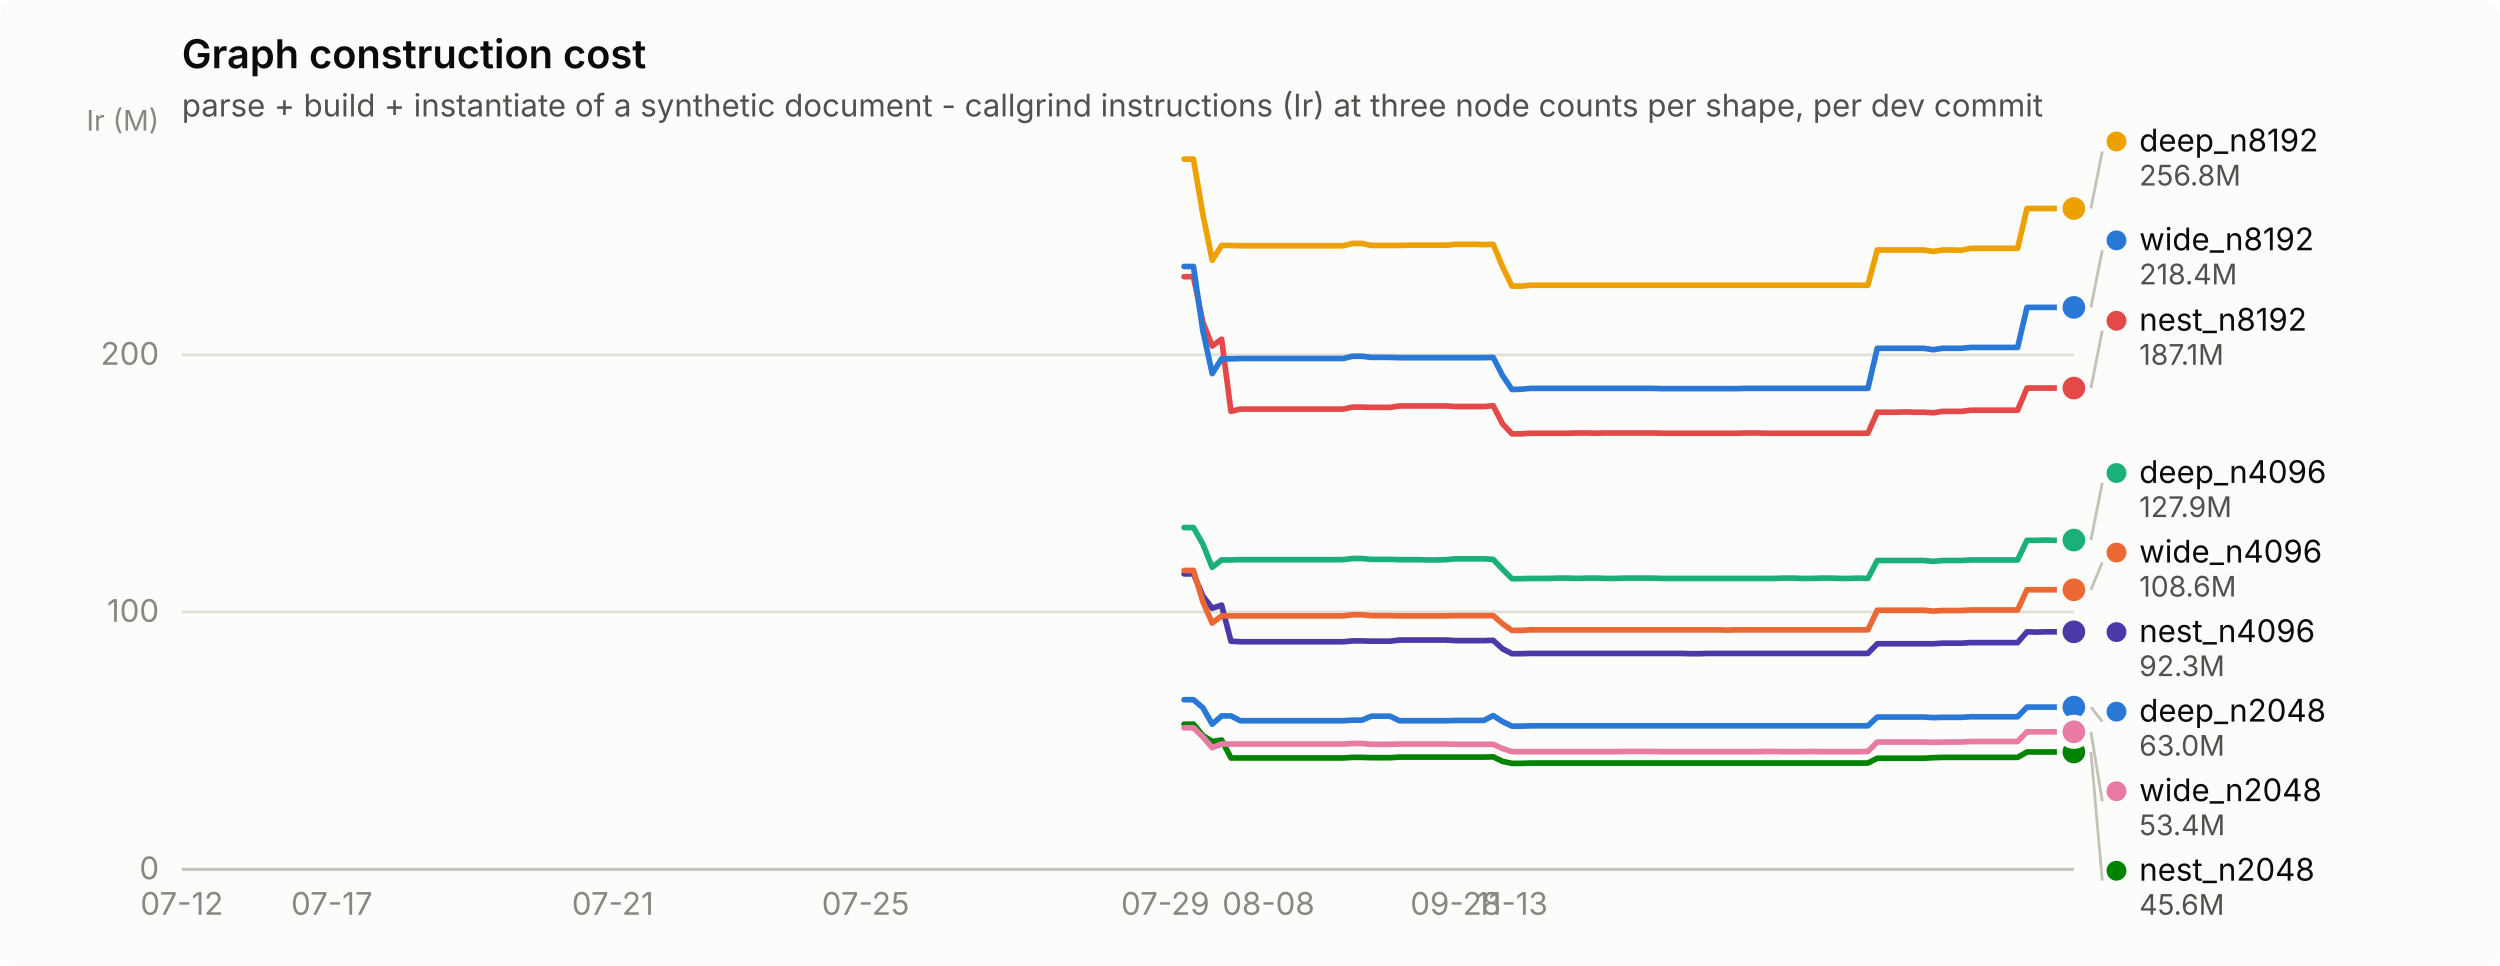
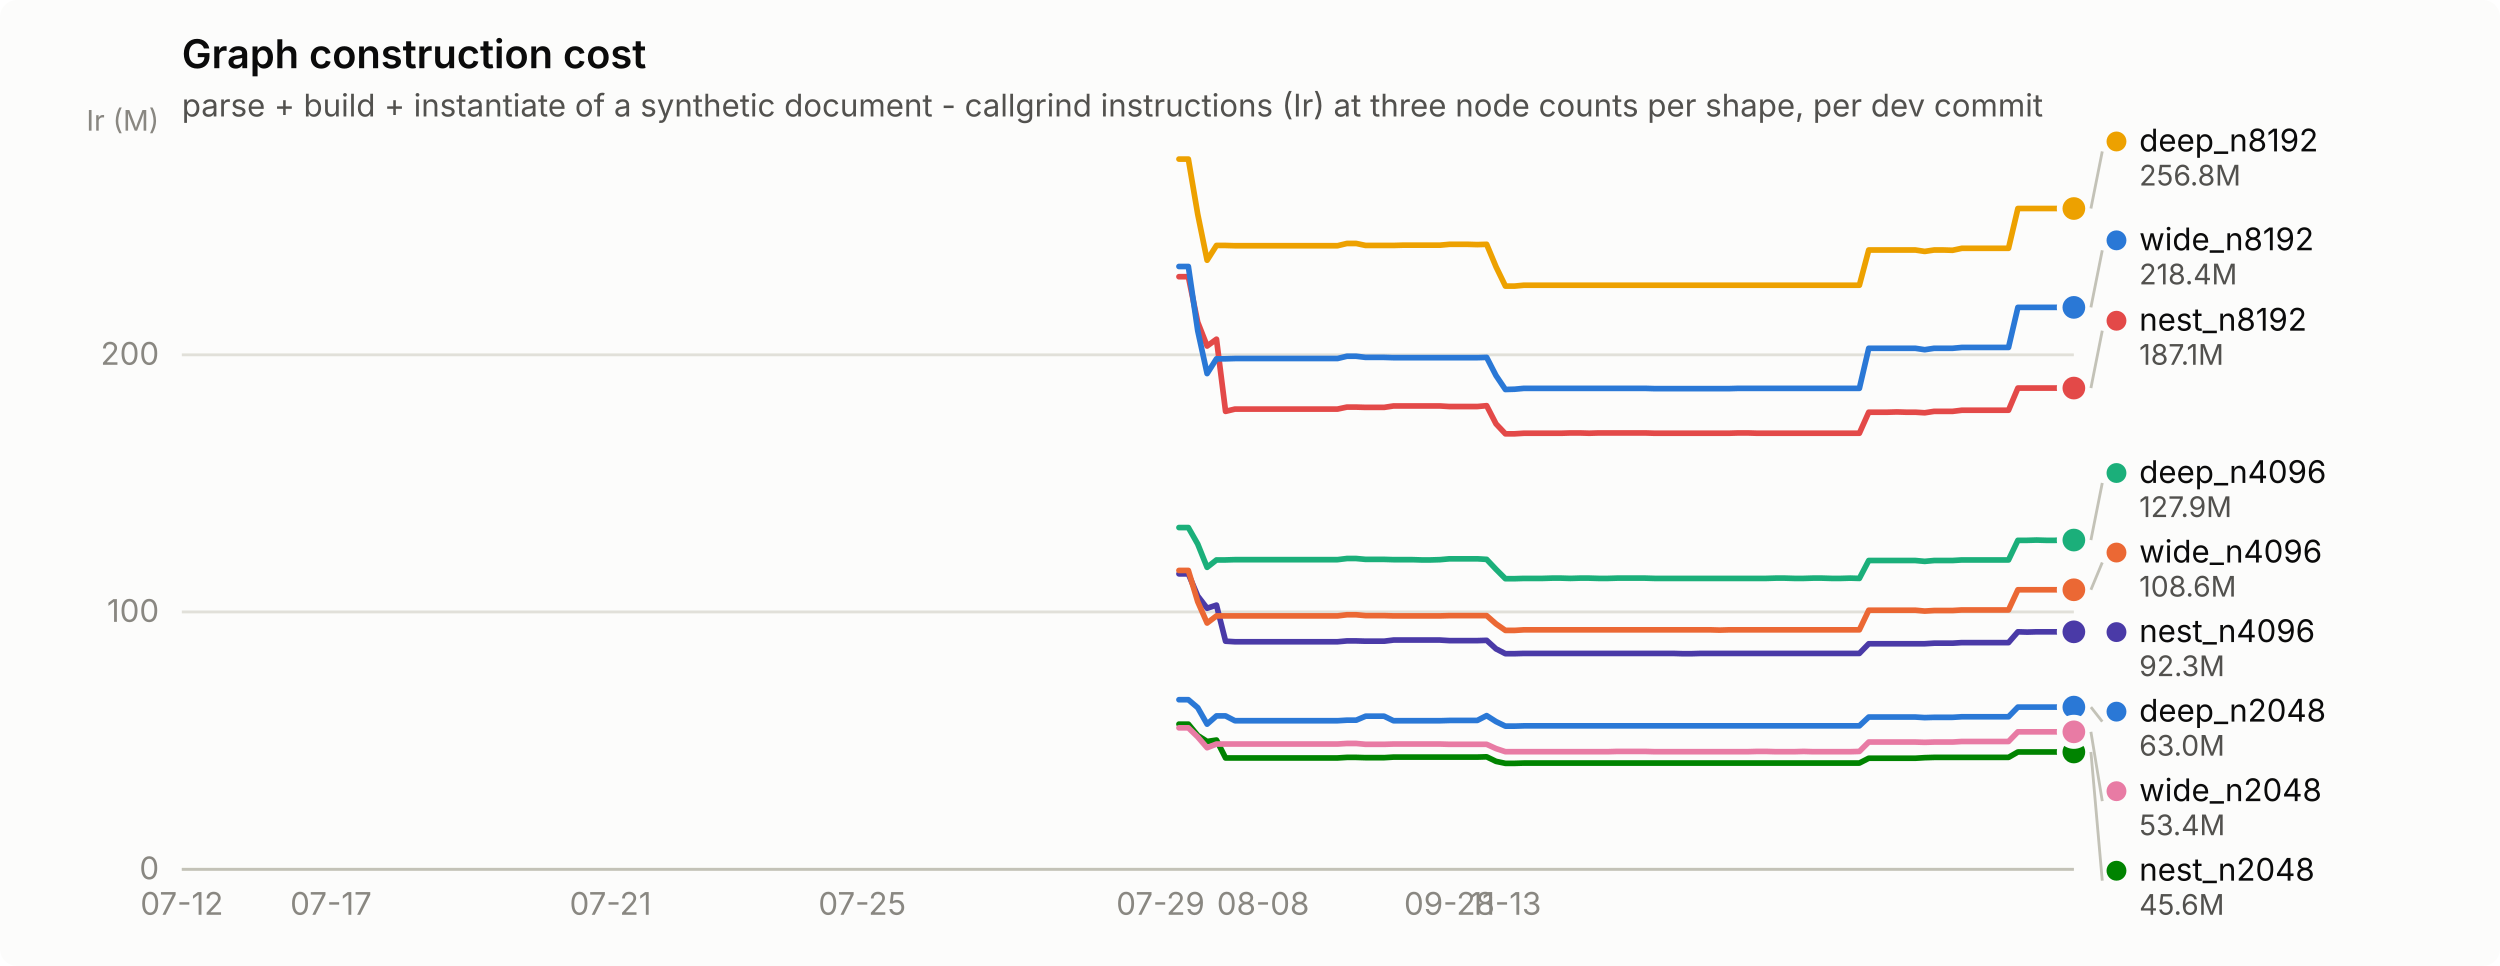
<svg xmlns="http://www.w3.org/2000/svg" width="880" height="340" viewBox="0 0 880 340" role="img" aria-label="Graph construction cost">
  <rect width="880" height="340" rx="6" fill="#fcfcfb" />
  <text x="64" y="24" font-family="system-ui, -apple-system, &quot;Segoe UI&quot;, sans-serif" font-size="14" font-weight="600" fill="#0b0b0b">Graph construction cost</text>
  <text x="64" y="41" font-family="system-ui, -apple-system, &quot;Segoe UI&quot;, sans-serif" font-size="11" fill="#52514e">parse + build + instantiate of a synthetic document - callgrind instructions (Ir) at three node counts per shape, per dev commit</text>
  <line x1="64" y1="306.0" x2="730" y2="306.0" stroke="#e1e0d9" stroke-width="1" />
  <text x="56" y="309.5" text-anchor="end" font-family="system-ui, -apple-system, &quot;Segoe UI&quot;, sans-serif" font-size="11" style="font-variant-numeric: tabular-nums" fill="#898781">0</text>
  <line x1="64" y1="215.4" x2="730" y2="215.4" stroke="#e1e0d9" stroke-width="1" />
  <text x="56" y="218.9" text-anchor="end" font-family="system-ui, -apple-system, &quot;Segoe UI&quot;, sans-serif" font-size="11" style="font-variant-numeric: tabular-nums" fill="#898781">100</text>
  <line x1="64" y1="124.9" x2="730" y2="124.9" stroke="#e1e0d9" stroke-width="1" />
  <text x="56" y="128.4" text-anchor="end" font-family="system-ui, -apple-system, &quot;Segoe UI&quot;, sans-serif" font-size="11" style="font-variant-numeric: tabular-nums" fill="#898781">200</text>
  <text x="56" y="46" text-anchor="end" font-family="system-ui, -apple-system, &quot;Segoe UI&quot;, sans-serif" font-size="10" fill="#898781">Ir (M)</text>
  <line x1="64" y1="306" x2="730" y2="306" stroke="#c3c2b7" stroke-width="1" />
  <text x="64.0" y="322" text-anchor="middle" font-family="system-ui, -apple-system, &quot;Segoe UI&quot;, sans-serif" font-size="11" style="font-variant-numeric: tabular-nums" fill="#898781">07-12</text>
-   <text x="116.8" y="322" text-anchor="middle" font-family="system-ui, -apple-system, &quot;Segoe UI&quot;, sans-serif" font-size="11" style="font-variant-numeric: tabular-nums" fill="#898781">07-17</text>
-   <text x="215.7" y="322" text-anchor="middle" font-family="system-ui, -apple-system, &quot;Segoe UI&quot;, sans-serif" font-size="11" style="font-variant-numeric: tabular-nums" fill="#898781">07-21</text>
-   <text x="304.7" y="322" text-anchor="middle" font-family="system-ui, -apple-system, &quot;Segoe UI&quot;, sans-serif" font-size="11" style="font-variant-numeric: tabular-nums" fill="#898781">07-25</text>
-   <text x="410.2" y="322" text-anchor="middle" font-family="system-ui, -apple-system, &quot;Segoe UI&quot;, sans-serif" font-size="11" style="font-variant-numeric: tabular-nums" fill="#898781">07-29</text>
-   <text x="446.5" y="322" text-anchor="middle" font-family="system-ui, -apple-system, &quot;Segoe UI&quot;, sans-serif" font-size="11" style="font-variant-numeric: tabular-nums" fill="#898781">08-08</text>
-   <text x="512.4" y="322" text-anchor="middle" font-family="system-ui, -apple-system, &quot;Segoe UI&quot;, sans-serif" font-size="11" style="font-variant-numeric: tabular-nums" fill="#898781">09-28</text>
-   <text x="532.2" y="322" text-anchor="middle" font-family="system-ui, -apple-system, &quot;Segoe UI&quot;, sans-serif" font-size="11" style="font-variant-numeric: tabular-nums" fill="#898781">11-13</text>
-   <path d="M416.8,246.3 L420.1,246.3 L423.4,249.1 L426.7,254.9 L430.0,252.0 L433.3,252.0 L436.6,253.7 L439.9,253.7 L443.2,253.7 L446.5,253.7 L449.8,253.7 L453.0,253.7 L456.3,253.7 L459.6,253.7 L462.9,253.7 L466.2,253.7 L469.5,253.7 L472.8,253.7 L476.1,253.5 L479.4,253.5 L482.7,252.1 L486.0,252.1 L489.3,252.1 L492.6,253.7 L495.9,253.7 L499.2,253.7 L502.5,253.7 L505.8,253.7 L509.1,253.7 L512.4,253.6 L515.7,253.6 L519.0,253.6 L522.3,253.6 L525.6,251.9 L528.9,254.0 L532.2,255.6 L535.5,255.6 L538.8,255.5 L542.1,255.5 L545.4,255.5 L548.7,255.5 L552.0,255.5 L555.3,255.5 L558.6,255.5 L561.9,255.5 L565.1,255.5 L568.4,255.5 L571.7,255.5 L575.0,255.5 L578.3,255.5 L581.6,255.5 L584.9,255.5 L588.2,255.5 L591.5,255.5 L594.8,255.5 L598.1,255.5 L601.4,255.5 L604.7,255.5 L608.0,255.5 L611.3,255.5 L614.6,255.5 L617.9,255.5 L621.2,255.5 L624.5,255.5 L627.8,255.5 L631.1,255.5 L634.4,255.5 L637.7,255.5 L641.0,255.5 L644.3,255.5 L647.6,255.5 L650.9,255.5 L654.2,255.5 L657.5,255.5 L660.8,252.4 L664.1,252.4 L667.4,252.4 L670.7,252.4 L674.0,252.4 L677.2,252.4 L680.5,252.6 L683.8,252.5 L687.1,252.5 L690.4,252.5 L693.7,252.3 L697.0,252.3 L700.3,252.3 L703.6,252.3 L706.9,252.3 L710.2,252.3 L713.5,248.9 L716.8,248.9 L720.1,248.9 L723.4,248.9 L726.7,248.9 L730.0,248.9" fill="none" stroke="#2a78d6" stroke-width="2" stroke-linejoin="round" stroke-linecap="round" />
+   <text x="116.5" y="322" text-anchor="middle" font-family="system-ui, -apple-system, &quot;Segoe UI&quot;, sans-serif" font-size="11" style="font-variant-numeric: tabular-nums" fill="#898781">07-17</text>
+   <text x="214.9" y="322" text-anchor="middle" font-family="system-ui, -apple-system, &quot;Segoe UI&quot;, sans-serif" font-size="11" style="font-variant-numeric: tabular-nums" fill="#898781">07-21</text>
+   <text x="303.5" y="322" text-anchor="middle" font-family="system-ui, -apple-system, &quot;Segoe UI&quot;, sans-serif" font-size="11" style="font-variant-numeric: tabular-nums" fill="#898781">07-25</text>
+   <text x="408.5" y="322" text-anchor="middle" font-family="system-ui, -apple-system, &quot;Segoe UI&quot;, sans-serif" font-size="11" style="font-variant-numeric: tabular-nums" fill="#898781">07-29</text>
+   <text x="444.6" y="322" text-anchor="middle" font-family="system-ui, -apple-system, &quot;Segoe UI&quot;, sans-serif" font-size="11" style="font-variant-numeric: tabular-nums" fill="#898781">08-08</text>
+   <text x="510.2" y="322" text-anchor="middle" font-family="system-ui, -apple-system, &quot;Segoe UI&quot;, sans-serif" font-size="11" style="font-variant-numeric: tabular-nums" fill="#898781">09-28</text>
+   <text x="529.9" y="322" text-anchor="middle" font-family="system-ui, -apple-system, &quot;Segoe UI&quot;, sans-serif" font-size="11" style="font-variant-numeric: tabular-nums" fill="#898781">11-13</text>
+   <path d="M415.0,246.3 L418.3,246.3 L421.6,249.1 L424.9,254.9 L428.2,252.0 L431.4,252.0 L434.7,253.7 L438.0,253.7 L441.3,253.7 L444.6,253.7 L447.9,253.7 L451.1,253.7 L454.4,253.7 L457.7,253.7 L461.0,253.7 L464.3,253.7 L467.5,253.7 L470.8,253.7 L474.1,253.5 L477.4,253.5 L480.7,252.1 L483.9,252.1 L487.2,252.1 L490.5,253.7 L493.8,253.7 L497.1,253.7 L500.3,253.7 L503.6,253.7 L506.9,253.7 L510.2,253.6 L513.5,253.6 L516.7,253.6 L520.0,253.6 L523.3,251.9 L526.6,254.0 L529.9,255.6 L533.2,255.6 L536.4,255.5 L539.7,255.5 L543.0,255.5 L546.3,255.5 L549.6,255.5 L552.8,255.5 L556.1,255.5 L559.4,255.5 L562.7,255.5 L566.0,255.5 L569.2,255.5 L572.5,255.5 L575.8,255.5 L579.1,255.5 L582.4,255.5 L585.6,255.5 L588.9,255.5 L592.2,255.5 L595.5,255.5 L598.8,255.5 L602.0,255.5 L605.3,255.5 L608.6,255.5 L611.9,255.5 L615.2,255.5 L618.5,255.5 L621.7,255.5 L625.0,255.5 L628.3,255.5 L631.6,255.5 L634.9,255.5 L638.1,255.5 L641.4,255.5 L644.7,255.5 L648.0,255.5 L651.3,255.5 L654.5,255.5 L657.8,252.4 L661.1,252.4 L664.4,252.4 L667.7,252.4 L670.9,252.4 L674.2,252.4 L677.5,252.6 L680.8,252.5 L684.1,252.5 L687.3,252.5 L690.6,252.3 L693.9,252.3 L697.2,252.3 L700.5,252.3 L703.8,252.3 L707.0,252.3 L710.3,248.9 L713.6,248.9 L716.9,248.9 L720.2,248.9 L723.4,248.9 L726.7,248.9 L730.0,248.9" fill="none" stroke="#2a78d6" stroke-width="2" stroke-linejoin="round" stroke-linecap="round" />
  <circle cx="730.0" cy="248.9" r="6" fill="#fcfcfb" />
  <circle cx="730.0" cy="248.9" r="4" fill="#2a78d6" />
-   <path d="M416.8,185.7 L420.1,185.7 L423.4,191.5 L426.7,199.7 L430.0,197.1 L433.3,197.1 L436.6,197.0 L439.9,197.0 L443.2,197.0 L446.5,197.0 L449.8,197.0 L453.0,197.0 L456.3,197.0 L459.6,197.0 L462.9,197.0 L466.2,197.0 L469.5,197.0 L472.8,197.0 L476.1,196.6 L479.4,196.6 L482.7,196.9 L486.0,196.9 L489.3,196.9 L492.6,197.0 L495.9,197.0 L499.2,197.0 L502.5,197.1 L505.8,197.1 L509.1,197.0 L512.4,196.7 L515.7,196.7 L519.0,196.7 L522.3,196.7 L525.6,196.9 L528.9,200.4 L532.2,203.7 L535.5,203.7 L538.8,203.6 L542.1,203.6 L545.4,203.6 L548.7,203.5 L552.0,203.5 L555.3,203.6 L558.6,203.5 L561.9,203.5 L565.1,203.6 L568.4,203.6 L571.7,203.5 L575.0,203.5 L578.3,203.5 L581.6,203.5 L584.9,203.6 L588.2,203.6 L591.5,203.6 L594.8,203.6 L598.1,203.6 L601.4,203.6 L604.7,203.6 L608.0,203.6 L611.3,203.6 L614.6,203.6 L617.9,203.6 L621.2,203.6 L624.5,203.6 L627.8,203.5 L631.1,203.5 L634.4,203.6 L637.7,203.6 L641.0,203.5 L644.3,203.5 L647.6,203.6 L650.9,203.6 L654.2,203.5 L657.5,203.6 L660.8,197.3 L664.1,197.3 L667.4,197.3 L670.7,197.3 L674.0,197.3 L677.2,197.3 L680.5,197.6 L683.8,197.3 L687.1,197.3 L690.4,197.3 L693.7,197.1 L697.0,197.1 L700.3,197.1 L703.6,197.1 L706.9,197.1 L710.2,197.1 L713.5,190.2 L716.8,190.2 L720.1,190.1 L723.4,190.2 L726.7,190.2 L730.0,190.1" fill="none" stroke="#1baf7a" stroke-width="2" stroke-linejoin="round" stroke-linecap="round" />
+   <path d="M415.0,185.7 L418.3,185.7 L421.6,191.5 L424.9,199.7 L428.2,197.1 L431.4,197.1 L434.7,197.0 L438.0,197.0 L441.3,197.0 L444.6,197.0 L447.9,197.0 L451.1,197.0 L454.4,197.0 L457.7,197.0 L461.0,197.0 L464.3,197.0 L467.5,197.0 L470.8,197.0 L474.1,196.6 L477.4,196.6 L480.7,196.9 L483.9,196.9 L487.2,196.9 L490.5,197.0 L493.8,197.0 L497.1,197.0 L500.3,197.1 L503.6,197.1 L506.9,197.0 L510.2,196.7 L513.5,196.7 L516.7,196.7 L520.0,196.7 L523.3,196.9 L526.6,200.4 L529.9,203.7 L533.2,203.7 L536.4,203.6 L539.7,203.6 L543.0,203.6 L546.3,203.5 L549.6,203.5 L552.8,203.6 L556.1,203.5 L559.4,203.5 L562.7,203.6 L566.0,203.6 L569.2,203.5 L572.5,203.5 L575.8,203.5 L579.1,203.5 L582.4,203.6 L585.6,203.6 L588.9,203.6 L592.2,203.6 L595.5,203.6 L598.8,203.6 L602.0,203.6 L605.3,203.6 L608.6,203.6 L611.9,203.6 L615.2,203.6 L618.5,203.6 L621.7,203.6 L625.0,203.5 L628.3,203.5 L631.6,203.6 L634.9,203.6 L638.1,203.5 L641.4,203.5 L644.7,203.6 L648.0,203.6 L651.3,203.5 L654.5,203.6 L657.8,197.3 L661.1,197.3 L664.4,197.3 L667.7,197.3 L670.9,197.3 L674.2,197.3 L677.5,197.6 L680.8,197.3 L684.1,197.3 L687.3,197.3 L690.6,197.1 L693.9,197.1 L697.2,197.1 L700.5,197.1 L703.8,197.1 L707.0,197.1 L710.3,190.2 L713.6,190.2 L716.9,190.1 L720.2,190.2 L723.4,190.2 L726.7,190.1 L730.0,190.1" fill="none" stroke="#1baf7a" stroke-width="2" stroke-linejoin="round" stroke-linecap="round" />
  <circle cx="730.0" cy="190.1" r="6" fill="#fcfcfb" />
  <circle cx="730.0" cy="190.1" r="4" fill="#1baf7a" />
-   <path d="M416.8,56.0 L420.1,56.0 L423.4,75.4 L426.7,91.6 L430.0,86.4 L433.3,86.4 L436.6,86.5 L439.9,86.5 L443.2,86.5 L446.5,86.5 L449.8,86.5 L453.0,86.5 L456.3,86.5 L459.6,86.5 L462.9,86.5 L466.2,86.5 L469.5,86.5 L472.8,86.5 L476.1,85.7 L479.4,85.7 L482.7,86.4 L486.0,86.4 L489.3,86.4 L492.6,86.4 L495.9,86.3 L499.2,86.3 L502.5,86.3 L505.8,86.3 L509.1,86.3 L512.4,86.0 L515.7,86.0 L519.0,86.0 L522.3,86.1 L525.6,86.0 L528.9,93.9 L532.2,100.7 L535.5,100.7 L538.8,100.4 L542.1,100.4 L545.4,100.4 L548.7,100.4 L552.0,100.4 L555.3,100.4 L558.6,100.4 L561.9,100.4 L565.1,100.4 L568.4,100.4 L571.7,100.4 L575.0,100.4 L578.3,100.4 L581.6,100.4 L584.9,100.4 L588.2,100.4 L591.5,100.4 L594.8,100.4 L598.1,100.4 L601.4,100.4 L604.7,100.4 L608.0,100.4 L611.3,100.4 L614.6,100.4 L617.9,100.4 L621.2,100.4 L624.5,100.4 L627.8,100.4 L631.1,100.4 L634.4,100.4 L637.7,100.4 L641.0,100.4 L644.3,100.4 L647.6,100.4 L650.9,100.4 L654.2,100.4 L657.5,100.4 L660.8,88.0 L664.1,88.0 L667.4,88.0 L670.7,88.0 L674.0,88.0 L677.2,88.0 L680.5,88.5 L683.8,88.0 L687.1,88.0 L690.4,88.1 L693.7,87.4 L697.0,87.4 L700.3,87.4 L703.6,87.4 L706.9,87.4 L710.2,87.4 L713.5,73.4 L716.8,73.4 L720.1,73.4 L723.4,73.4 L726.7,73.4 L730.0,73.4" fill="none" stroke="#eda100" stroke-width="2" stroke-linejoin="round" stroke-linecap="round" />
+   <path d="M415.0,56.0 L418.3,56.0 L421.6,75.4 L424.9,91.6 L428.2,86.4 L431.4,86.4 L434.7,86.5 L438.0,86.5 L441.3,86.5 L444.6,86.5 L447.9,86.5 L451.1,86.5 L454.4,86.5 L457.7,86.5 L461.0,86.5 L464.3,86.5 L467.5,86.5 L470.8,86.5 L474.1,85.7 L477.4,85.7 L480.7,86.4 L483.9,86.4 L487.2,86.4 L490.5,86.4 L493.8,86.3 L497.1,86.3 L500.3,86.3 L503.6,86.3 L506.9,86.3 L510.2,86.0 L513.5,86.0 L516.7,86.0 L520.0,86.1 L523.3,86.0 L526.6,93.9 L529.9,100.7 L533.2,100.7 L536.4,100.4 L539.7,100.4 L543.0,100.4 L546.3,100.4 L549.6,100.4 L552.8,100.4 L556.1,100.4 L559.4,100.4 L562.7,100.4 L566.0,100.4 L569.2,100.4 L572.5,100.4 L575.8,100.4 L579.1,100.4 L582.4,100.4 L585.6,100.4 L588.9,100.4 L592.2,100.4 L595.5,100.4 L598.8,100.4 L602.0,100.4 L605.3,100.4 L608.6,100.4 L611.9,100.4 L615.2,100.4 L618.5,100.4 L621.7,100.4 L625.0,100.4 L628.3,100.4 L631.6,100.4 L634.9,100.4 L638.1,100.4 L641.4,100.4 L644.7,100.4 L648.0,100.4 L651.3,100.4 L654.5,100.4 L657.8,88.0 L661.1,88.0 L664.4,88.0 L667.7,88.0 L670.9,88.0 L674.2,88.0 L677.5,88.5 L680.8,88.0 L684.1,88.0 L687.3,88.1 L690.6,87.4 L693.9,87.4 L697.2,87.4 L700.5,87.4 L703.8,87.4 L707.0,87.4 L710.3,73.4 L713.6,73.4 L716.9,73.4 L720.2,73.4 L723.4,73.4 L726.7,73.4 L730.0,73.4" fill="none" stroke="#eda100" stroke-width="2" stroke-linejoin="round" stroke-linecap="round" />
  <circle cx="730.0" cy="73.4" r="6" fill="#fcfcfb" />
  <circle cx="730.0" cy="73.4" r="4" fill="#eda100" />
-   <path d="M416.8,254.9 L420.1,254.9 L423.4,258.9 L426.7,261.0 L430.0,260.5 L433.3,266.8 L436.6,266.8 L439.9,266.8 L443.2,266.8 L446.5,266.8 L449.8,266.8 L453.0,266.8 L456.3,266.8 L459.6,266.8 L462.9,266.8 L466.2,266.8 L469.5,266.8 L472.8,266.8 L476.1,266.6 L479.4,266.6 L482.7,266.7 L486.0,266.7 L489.3,266.7 L492.6,266.5 L495.9,266.5 L499.2,266.5 L502.5,266.5 L505.8,266.5 L509.1,266.5 L512.4,266.5 L515.7,266.5 L519.0,266.5 L522.3,266.5 L525.6,266.4 L528.9,268.0 L532.2,268.7 L535.5,268.7 L538.8,268.6 L542.1,268.6 L545.4,268.6 L548.7,268.6 L552.0,268.6 L555.3,268.6 L558.6,268.6 L561.9,268.6 L565.1,268.6 L568.4,268.6 L571.7,268.6 L575.0,268.6 L578.3,268.6 L581.6,268.6 L584.9,268.6 L588.2,268.6 L591.5,268.6 L594.8,268.6 L598.1,268.6 L601.4,268.6 L604.7,268.6 L608.0,268.6 L611.3,268.6 L614.6,268.6 L617.9,268.6 L621.2,268.6 L624.5,268.6 L627.8,268.6 L631.1,268.6 L634.4,268.6 L637.7,268.6 L641.0,268.6 L644.3,268.6 L647.6,268.6 L650.9,268.6 L654.2,268.6 L657.5,268.6 L660.8,266.9 L664.1,266.9 L667.4,266.9 L670.7,266.9 L674.0,266.9 L677.2,266.9 L680.5,266.7 L683.8,266.6 L687.1,266.6 L690.4,266.6 L693.7,266.6 L697.0,266.6 L700.3,266.6 L703.6,266.6 L706.9,266.6 L710.2,266.6 L713.5,264.7 L716.8,264.7 L720.1,264.7 L723.4,264.7 L726.7,264.7 L730.0,264.7" fill="none" stroke="#008300" stroke-width="2" stroke-linejoin="round" stroke-linecap="round" />
+   <path d="M415.0,254.9 L418.3,254.9 L421.6,258.9 L424.9,261.0 L428.2,260.5 L431.4,266.8 L434.7,266.8 L438.0,266.8 L441.3,266.8 L444.6,266.8 L447.9,266.8 L451.1,266.8 L454.4,266.8 L457.7,266.8 L461.0,266.8 L464.3,266.8 L467.5,266.8 L470.8,266.8 L474.1,266.6 L477.4,266.6 L480.7,266.7 L483.9,266.7 L487.2,266.7 L490.5,266.5 L493.8,266.5 L497.1,266.5 L500.3,266.5 L503.6,266.5 L506.9,266.5 L510.2,266.5 L513.5,266.5 L516.7,266.5 L520.0,266.5 L523.3,266.4 L526.6,268.0 L529.9,268.7 L533.2,268.7 L536.4,268.6 L539.7,268.6 L543.0,268.6 L546.3,268.6 L549.6,268.6 L552.8,268.6 L556.1,268.6 L559.4,268.6 L562.7,268.6 L566.0,268.6 L569.2,268.6 L572.5,268.6 L575.8,268.6 L579.1,268.6 L582.4,268.6 L585.6,268.6 L588.9,268.6 L592.2,268.6 L595.5,268.6 L598.8,268.6 L602.0,268.6 L605.3,268.6 L608.6,268.6 L611.9,268.6 L615.2,268.6 L618.5,268.6 L621.7,268.6 L625.0,268.6 L628.3,268.6 L631.6,268.6 L634.9,268.6 L638.1,268.6 L641.4,268.6 L644.7,268.6 L648.0,268.6 L651.3,268.6 L654.5,268.6 L657.8,266.9 L661.1,266.9 L664.4,266.9 L667.7,266.9 L670.9,266.9 L674.2,266.9 L677.5,266.7 L680.8,266.6 L684.1,266.6 L687.3,266.6 L690.6,266.6 L693.9,266.6 L697.2,266.6 L700.5,266.6 L703.8,266.6 L707.0,266.6 L710.3,264.7 L713.6,264.7 L716.9,264.7 L720.2,264.7 L723.4,264.7 L726.7,264.7 L730.0,264.7" fill="none" stroke="#008300" stroke-width="2" stroke-linejoin="round" stroke-linecap="round" />
  <circle cx="730.0" cy="264.7" r="6" fill="#fcfcfb" />
  <circle cx="730.0" cy="264.7" r="4" fill="#008300" />
-   <path d="M416.8,202.0 L420.1,202.0 L423.4,209.8 L426.7,214.1 L430.0,213.0 L433.3,225.7 L436.6,225.9 L439.9,225.9 L443.2,225.9 L446.5,225.9 L449.8,225.9 L453.0,225.9 L456.3,225.9 L459.6,225.9 L462.9,225.9 L466.2,225.9 L469.5,225.9 L472.8,225.9 L476.1,225.6 L479.4,225.6 L482.7,225.7 L486.0,225.7 L489.3,225.7 L492.6,225.3 L495.9,225.3 L499.2,225.3 L502.5,225.3 L505.8,225.3 L509.1,225.3 L512.4,225.5 L515.7,225.5 L519.0,225.5 L522.3,225.5 L525.6,225.4 L528.9,228.4 L532.2,230.1 L535.5,230.1 L538.8,230.0 L542.1,230.0 L545.4,230.0 L548.7,230.0 L552.0,230.0 L555.3,230.0 L558.6,230.0 L561.9,230.0 L565.1,230.0 L568.4,230.0 L571.7,230.0 L575.0,230.0 L578.3,230.0 L581.6,230.0 L584.9,230.0 L588.2,230.0 L591.5,230.0 L594.8,230.1 L598.1,230.1 L601.4,230.0 L604.7,230.0 L608.0,230.0 L611.3,230.0 L614.6,230.0 L617.9,230.0 L621.2,230.0 L624.5,230.0 L627.8,230.0 L631.1,230.0 L634.4,230.0 L637.7,230.0 L641.0,230.0 L644.3,230.0 L647.6,230.0 L650.9,230.0 L654.2,230.0 L657.5,230.0 L660.8,226.6 L664.1,226.6 L667.4,226.6 L670.7,226.6 L674.0,226.6 L677.2,226.6 L680.5,226.6 L683.8,226.4 L687.1,226.4 L690.4,226.4 L693.7,226.2 L697.0,226.2 L700.3,226.2 L703.6,226.2 L706.9,226.2 L710.2,226.2 L713.5,222.4 L716.8,222.5 L720.1,222.4 L723.4,222.4 L726.7,222.4 L730.0,222.4" fill="none" stroke="#4a3aa7" stroke-width="2" stroke-linejoin="round" stroke-linecap="round" />
+   <path d="M415.0,202.0 L418.3,202.0 L421.6,209.8 L424.9,214.1 L428.2,213.0 L431.4,225.7 L434.7,225.9 L438.0,225.9 L441.3,225.9 L444.6,225.9 L447.9,225.9 L451.1,225.9 L454.4,225.9 L457.7,225.9 L461.0,225.9 L464.3,225.9 L467.5,225.9 L470.8,225.9 L474.1,225.6 L477.4,225.6 L480.7,225.7 L483.9,225.7 L487.2,225.7 L490.5,225.3 L493.8,225.3 L497.1,225.3 L500.3,225.3 L503.6,225.3 L506.9,225.3 L510.2,225.5 L513.5,225.5 L516.7,225.5 L520.0,225.5 L523.3,225.4 L526.6,228.4 L529.9,230.1 L533.2,230.1 L536.4,230.0 L539.7,230.0 L543.0,230.0 L546.3,230.0 L549.6,230.0 L552.8,230.0 L556.1,230.0 L559.4,230.0 L562.7,230.0 L566.0,230.0 L569.2,230.0 L572.5,230.0 L575.8,230.0 L579.1,230.0 L582.4,230.0 L585.6,230.0 L588.9,230.0 L592.2,230.1 L595.5,230.1 L598.8,230.0 L602.0,230.0 L605.3,230.0 L608.6,230.0 L611.9,230.0 L615.2,230.0 L618.5,230.0 L621.7,230.0 L625.0,230.0 L628.3,230.0 L631.6,230.0 L634.9,230.0 L638.1,230.0 L641.4,230.0 L644.7,230.0 L648.0,230.0 L651.3,230.0 L654.5,230.0 L657.8,226.6 L661.1,226.6 L664.4,226.6 L667.7,226.6 L670.9,226.6 L674.2,226.6 L677.5,226.6 L680.8,226.4 L684.1,226.4 L687.3,226.4 L690.6,226.2 L693.9,226.2 L697.2,226.2 L700.5,226.2 L703.8,226.2 L707.0,226.2 L710.3,222.4 L713.6,222.5 L716.9,222.4 L720.2,222.4 L723.4,222.4 L726.7,222.4 L730.0,222.4" fill="none" stroke="#4a3aa7" stroke-width="2" stroke-linejoin="round" stroke-linecap="round" />
  <circle cx="730.0" cy="222.4" r="6" fill="#fcfcfb" />
  <circle cx="730.0" cy="222.4" r="4" fill="#4a3aa7" />
-   <path d="M416.8,97.4 L420.1,97.4 L423.4,113.4 L426.7,121.8 L430.0,119.4 L433.3,144.8 L436.6,144.0 L439.9,144.0 L443.2,144.0 L446.5,144.0 L449.8,144.0 L453.0,144.0 L456.3,144.0 L459.6,144.0 L462.9,144.0 L466.2,144.0 L469.5,144.0 L472.8,144.0 L476.1,143.3 L479.4,143.3 L482.7,143.4 L486.0,143.4 L489.3,143.4 L492.6,142.9 L495.9,142.9 L499.2,142.9 L502.5,142.9 L505.8,142.9 L509.1,142.9 L512.4,143.1 L515.7,143.1 L519.0,143.1 L522.3,143.1 L525.6,142.8 L528.9,149.2 L532.2,152.7 L535.5,152.7 L538.8,152.5 L542.1,152.5 L545.4,152.5 L548.7,152.5 L552.0,152.5 L555.3,152.4 L558.6,152.4 L561.9,152.5 L565.1,152.4 L568.4,152.4 L571.7,152.4 L575.0,152.4 L578.3,152.4 L581.6,152.4 L584.9,152.5 L588.2,152.5 L591.5,152.5 L594.8,152.5 L598.1,152.5 L601.4,152.5 L604.7,152.5 L608.0,152.5 L611.3,152.5 L614.6,152.4 L617.9,152.4 L621.2,152.5 L624.5,152.5 L627.8,152.5 L631.1,152.5 L634.4,152.5 L637.7,152.5 L641.0,152.5 L644.3,152.5 L647.6,152.5 L650.9,152.5 L654.2,152.5 L657.5,152.5 L660.8,145.1 L664.1,145.1 L667.4,145.1 L670.7,145.0 L674.0,145.1 L677.2,145.1 L680.5,145.3 L683.8,144.8 L687.1,144.8 L690.4,144.8 L693.7,144.4 L697.0,144.4 L700.3,144.4 L703.6,144.4 L706.9,144.4 L710.2,144.4 L713.5,136.6 L716.8,136.6 L720.1,136.6 L723.4,136.6 L726.7,136.6 L730.0,136.6" fill="none" stroke="#e34948" stroke-width="2" stroke-linejoin="round" stroke-linecap="round" />
+   <path d="M415.0,97.4 L418.3,97.4 L421.6,113.4 L424.9,121.8 L428.2,119.4 L431.4,144.8 L434.7,144.0 L438.0,144.0 L441.3,144.0 L444.6,144.0 L447.9,144.0 L451.1,144.0 L454.4,144.0 L457.7,144.0 L461.0,144.0 L464.3,144.0 L467.5,144.0 L470.8,144.0 L474.1,143.3 L477.4,143.3 L480.7,143.4 L483.9,143.4 L487.2,143.4 L490.5,142.9 L493.8,142.9 L497.1,142.9 L500.3,142.9 L503.6,142.9 L506.9,142.9 L510.2,143.1 L513.5,143.1 L516.7,143.1 L520.0,143.1 L523.3,142.8 L526.6,149.2 L529.9,152.7 L533.2,152.7 L536.4,152.5 L539.7,152.5 L543.0,152.5 L546.3,152.5 L549.6,152.5 L552.8,152.4 L556.1,152.4 L559.4,152.5 L562.7,152.4 L566.0,152.4 L569.2,152.4 L572.5,152.4 L575.8,152.4 L579.1,152.4 L582.4,152.5 L585.6,152.5 L588.9,152.5 L592.2,152.5 L595.5,152.5 L598.8,152.5 L602.0,152.5 L605.3,152.5 L608.6,152.5 L611.9,152.4 L615.2,152.4 L618.5,152.5 L621.7,152.5 L625.0,152.5 L628.3,152.5 L631.6,152.5 L634.9,152.5 L638.1,152.5 L641.4,152.5 L644.7,152.5 L648.0,152.5 L651.3,152.5 L654.5,152.5 L657.8,145.1 L661.1,145.1 L664.4,145.1 L667.7,145.0 L670.9,145.1 L674.2,145.1 L677.5,145.3 L680.8,144.8 L684.1,144.8 L687.3,144.8 L690.6,144.4 L693.9,144.4 L697.2,144.4 L700.5,144.4 L703.8,144.4 L707.0,144.4 L710.3,136.6 L713.6,136.6 L716.9,136.6 L720.2,136.6 L723.4,136.6 L726.7,136.6 L730.0,136.6" fill="none" stroke="#e34948" stroke-width="2" stroke-linejoin="round" stroke-linecap="round" />
  <circle cx="730.0" cy="136.6" r="6" fill="#fcfcfb" />
  <circle cx="730.0" cy="136.6" r="4" fill="#e34948" />
-   <path d="M416.8,256.2 L420.1,256.2 L423.4,259.4 L426.7,263.2 L430.0,261.9 L433.3,261.9 L436.6,261.9 L439.9,261.9 L443.2,261.9 L446.5,261.9 L449.8,261.9 L453.0,261.9 L456.3,261.9 L459.6,261.9 L462.9,261.9 L466.2,261.9 L469.5,261.9 L472.8,261.9 L476.1,261.7 L479.4,261.7 L482.7,262.0 L486.0,262.0 L489.3,262.0 L492.6,261.9 L495.9,261.9 L499.2,261.9 L502.5,261.9 L505.8,261.9 L509.1,261.9 L512.4,262.0 L515.7,262.0 L519.0,262.0 L522.3,262.0 L525.6,262.0 L528.9,263.5 L532.2,264.6 L535.5,264.6 L538.8,264.6 L542.1,264.6 L545.4,264.6 L548.7,264.6 L552.0,264.6 L555.3,264.6 L558.6,264.6 L561.9,264.6 L565.1,264.6 L568.4,264.6 L571.7,264.5 L575.0,264.5 L578.3,264.5 L581.6,264.5 L584.9,264.6 L588.2,264.6 L591.5,264.6 L594.8,264.6 L598.1,264.6 L601.4,264.6 L604.7,264.6 L608.0,264.6 L611.3,264.6 L614.6,264.6 L617.9,264.6 L621.2,264.5 L624.5,264.5 L627.8,264.6 L631.1,264.6 L634.4,264.6 L637.7,264.5 L641.0,264.6 L644.3,264.6 L647.6,264.6 L650.9,264.6 L654.2,264.6 L657.5,264.5 L660.8,261.2 L664.1,261.2 L667.4,261.2 L670.7,261.2 L674.0,261.2 L677.2,261.2 L680.5,261.3 L683.8,261.2 L687.1,261.2 L690.4,261.2 L693.7,261.0 L697.0,261.0 L700.3,261.0 L703.6,261.0 L706.9,261.0 L710.2,261.0 L713.5,257.6 L716.8,257.6 L720.1,257.6 L723.4,257.6 L726.7,257.6 L730.0,257.6" fill="none" stroke="#e87ba4" stroke-width="2" stroke-linejoin="round" stroke-linecap="round" />
+   <path d="M415.0,256.2 L418.3,256.2 L421.6,259.4 L424.9,263.2 L428.2,261.9 L431.4,261.9 L434.7,261.9 L438.0,261.9 L441.3,261.9 L444.6,261.9 L447.9,261.9 L451.1,261.9 L454.4,261.9 L457.7,261.9 L461.0,261.9 L464.3,261.9 L467.5,261.9 L470.8,261.9 L474.1,261.7 L477.4,261.7 L480.7,262.0 L483.9,262.0 L487.2,262.0 L490.5,261.9 L493.8,261.9 L497.1,261.9 L500.3,261.9 L503.6,261.9 L506.9,261.9 L510.2,262.0 L513.5,262.0 L516.7,262.0 L520.0,262.0 L523.3,262.0 L526.6,263.5 L529.9,264.6 L533.2,264.6 L536.4,264.6 L539.7,264.6 L543.0,264.6 L546.3,264.6 L549.6,264.6 L552.8,264.6 L556.1,264.6 L559.4,264.6 L562.7,264.6 L566.0,264.6 L569.2,264.5 L572.5,264.5 L575.8,264.5 L579.1,264.5 L582.4,264.6 L585.6,264.6 L588.9,264.6 L592.2,264.6 L595.5,264.6 L598.8,264.6 L602.0,264.6 L605.3,264.6 L608.6,264.6 L611.9,264.6 L615.2,264.6 L618.5,264.5 L621.7,264.5 L625.0,264.6 L628.3,264.6 L631.6,264.6 L634.9,264.5 L638.1,264.6 L641.4,264.6 L644.7,264.6 L648.0,264.6 L651.3,264.6 L654.5,264.5 L657.8,261.2 L661.1,261.2 L664.4,261.2 L667.7,261.2 L670.9,261.2 L674.2,261.2 L677.5,261.3 L680.8,261.2 L684.1,261.2 L687.3,261.2 L690.6,261.0 L693.9,261.0 L697.2,261.0 L700.5,261.0 L703.8,261.0 L707.0,261.0 L710.3,257.6 L713.6,257.6 L716.9,257.6 L720.2,257.6 L723.4,257.6 L726.7,257.6 L730.0,257.6" fill="none" stroke="#e87ba4" stroke-width="2" stroke-linejoin="round" stroke-linecap="round" />
  <circle cx="730.0" cy="257.6" r="6" fill="#fcfcfb" />
  <circle cx="730.0" cy="257.6" r="4" fill="#e87ba4" />
-   <path d="M416.8,200.8 L420.1,200.8 L423.4,211.8 L426.7,219.3 L430.0,216.8 L433.3,216.8 L436.6,216.8 L439.9,216.8 L443.2,216.8 L446.5,216.8 L449.8,216.8 L453.0,216.8 L456.3,216.8 L459.6,216.8 L462.9,216.8 L466.2,216.8 L469.5,216.8 L472.8,216.8 L476.1,216.4 L479.4,216.4 L482.7,216.7 L486.0,216.7 L489.3,216.7 L492.6,216.8 L495.9,216.8 L499.2,216.8 L502.5,216.8 L505.8,216.8 L509.1,216.8 L512.4,216.7 L515.7,216.7 L519.0,216.7 L522.3,216.7 L525.6,216.7 L528.9,219.6 L532.2,221.9 L535.5,221.9 L538.8,221.7 L542.1,221.7 L545.4,221.7 L548.7,221.7 L552.0,221.7 L555.3,221.7 L558.6,221.7 L561.9,221.7 L565.1,221.7 L568.4,221.7 L571.7,221.7 L575.0,221.7 L578.3,221.7 L581.6,221.7 L584.9,221.7 L588.2,221.7 L591.5,221.7 L594.8,221.7 L598.1,221.7 L601.4,221.7 L604.7,221.7 L608.0,221.8 L611.3,221.7 L614.6,221.7 L617.9,221.7 L621.2,221.7 L624.5,221.7 L627.8,221.7 L631.1,221.7 L634.4,221.7 L637.7,221.7 L641.0,221.7 L644.3,221.7 L647.6,221.7 L650.9,221.7 L654.2,221.7 L657.5,221.7 L660.8,214.8 L664.1,214.8 L667.4,214.8 L670.7,214.8 L674.0,214.8 L677.2,214.8 L680.5,215.1 L683.8,214.9 L687.1,214.9 L690.4,214.9 L693.7,214.7 L697.0,214.7 L700.3,214.7 L703.6,214.7 L706.9,214.7 L710.2,214.7 L713.5,207.6 L716.8,207.6 L720.1,207.6 L723.4,207.6 L726.7,207.6 L730.0,207.6" fill="none" stroke="#eb6834" stroke-width="2" stroke-linejoin="round" stroke-linecap="round" />
+   <path d="M415.0,200.8 L418.3,200.8 L421.6,211.8 L424.9,219.3 L428.2,216.8 L431.4,216.8 L434.7,216.8 L438.0,216.8 L441.3,216.8 L444.6,216.8 L447.9,216.8 L451.1,216.8 L454.4,216.8 L457.7,216.8 L461.0,216.8 L464.3,216.8 L467.5,216.8 L470.8,216.8 L474.1,216.4 L477.4,216.4 L480.7,216.7 L483.9,216.7 L487.2,216.7 L490.5,216.8 L493.8,216.8 L497.1,216.8 L500.3,216.8 L503.6,216.8 L506.9,216.8 L510.2,216.7 L513.5,216.7 L516.7,216.7 L520.0,216.7 L523.3,216.7 L526.6,219.6 L529.9,221.9 L533.2,221.9 L536.4,221.7 L539.7,221.7 L543.0,221.7 L546.3,221.7 L549.6,221.7 L552.8,221.7 L556.1,221.7 L559.4,221.7 L562.7,221.7 L566.0,221.7 L569.2,221.7 L572.5,221.7 L575.8,221.7 L579.1,221.7 L582.4,221.7 L585.6,221.7 L588.9,221.7 L592.2,221.7 L595.5,221.7 L598.8,221.7 L602.0,221.7 L605.3,221.8 L608.6,221.7 L611.9,221.7 L615.2,221.7 L618.5,221.7 L621.7,221.7 L625.0,221.7 L628.3,221.7 L631.6,221.7 L634.9,221.7 L638.1,221.7 L641.4,221.7 L644.7,221.7 L648.0,221.7 L651.3,221.7 L654.5,221.7 L657.8,214.8 L661.1,214.8 L664.4,214.8 L667.7,214.8 L670.9,214.8 L674.2,214.8 L677.5,215.1 L680.8,214.9 L684.1,214.9 L687.3,214.9 L690.6,214.7 L693.9,214.7 L697.2,214.7 L700.5,214.7 L703.8,214.7 L707.0,214.7 L710.3,207.6 L713.6,207.6 L716.9,207.6 L720.2,207.6 L723.4,207.6 L726.7,207.6 L730.0,207.6" fill="none" stroke="#eb6834" stroke-width="2" stroke-linejoin="round" stroke-linecap="round" />
  <circle cx="730.0" cy="207.6" r="6" fill="#fcfcfb" />
  <circle cx="730.0" cy="207.6" r="4" fill="#eb6834" />
-   <path d="M416.8,93.8 L420.1,93.8 L423.4,116.4 L426.7,131.5 L430.0,126.3 L433.3,126.3 L436.6,126.2 L439.9,126.2 L443.2,126.2 L446.5,126.2 L449.8,126.2 L453.0,126.2 L456.3,126.2 L459.6,126.2 L462.9,126.2 L466.2,126.2 L469.5,126.2 L472.8,126.2 L476.1,125.4 L479.4,125.4 L482.7,125.8 L486.0,125.8 L489.3,125.8 L492.6,125.9 L495.9,125.9 L499.2,125.9 L502.5,125.9 L505.8,125.9 L509.1,125.9 L512.4,125.9 L515.7,125.9 L519.0,125.9 L522.3,125.9 L525.6,125.8 L528.9,132.2 L532.2,137.1 L535.5,137.0 L538.8,136.7 L542.1,136.7 L545.4,136.7 L548.7,136.7 L552.0,136.7 L555.3,136.7 L558.6,136.7 L561.9,136.7 L565.1,136.7 L568.4,136.7 L571.7,136.7 L575.0,136.7 L578.3,136.7 L581.6,136.7 L584.9,136.8 L588.2,136.8 L591.5,136.8 L594.8,136.8 L598.1,136.8 L601.4,136.8 L604.7,136.8 L608.0,136.8 L611.3,136.8 L614.6,136.7 L617.9,136.7 L621.2,136.7 L624.5,136.7 L627.8,136.7 L631.1,136.7 L634.4,136.7 L637.7,136.7 L641.0,136.7 L644.3,136.7 L647.6,136.7 L650.9,136.7 L654.2,136.7 L657.5,136.7 L660.8,122.6 L664.1,122.6 L667.4,122.6 L670.7,122.6 L674.0,122.6 L677.2,122.6 L680.5,123.1 L683.8,122.6 L687.1,122.6 L690.4,122.6 L693.7,122.3 L697.0,122.3 L700.3,122.3 L703.6,122.3 L706.9,122.3 L710.2,122.3 L713.5,108.2 L716.8,108.2 L720.1,108.2 L723.4,108.2 L726.7,108.2 L730.0,108.2" fill="none" stroke="#2a78d6" stroke-width="2" stroke-linejoin="round" stroke-linecap="round" />
+   <path d="M415.0,93.8 L418.3,93.8 L421.6,116.4 L424.9,131.5 L428.2,126.3 L431.4,126.3 L434.7,126.2 L438.0,126.2 L441.3,126.2 L444.6,126.2 L447.9,126.2 L451.1,126.2 L454.4,126.2 L457.7,126.2 L461.0,126.2 L464.3,126.2 L467.5,126.2 L470.8,126.2 L474.1,125.4 L477.4,125.4 L480.7,125.8 L483.9,125.8 L487.2,125.8 L490.5,125.9 L493.8,125.9 L497.1,125.9 L500.3,125.9 L503.6,125.9 L506.9,125.9 L510.2,125.9 L513.5,125.9 L516.7,125.9 L520.0,125.9 L523.3,125.8 L526.6,132.2 L529.9,137.1 L533.2,137.0 L536.4,136.7 L539.7,136.7 L543.0,136.7 L546.3,136.7 L549.6,136.7 L552.8,136.7 L556.1,136.7 L559.4,136.7 L562.7,136.7 L566.0,136.7 L569.2,136.7 L572.5,136.7 L575.8,136.7 L579.1,136.7 L582.4,136.8 L585.6,136.8 L588.9,136.8 L592.2,136.8 L595.5,136.8 L598.8,136.8 L602.0,136.8 L605.3,136.8 L608.6,136.8 L611.9,136.7 L615.2,136.7 L618.5,136.7 L621.7,136.7 L625.0,136.7 L628.3,136.7 L631.6,136.7 L634.9,136.7 L638.1,136.7 L641.4,136.7 L644.7,136.7 L648.0,136.7 L651.3,136.7 L654.5,136.7 L657.8,122.6 L661.1,122.6 L664.4,122.6 L667.7,122.6 L670.9,122.6 L674.2,122.6 L677.5,123.1 L680.8,122.6 L684.1,122.6 L687.3,122.6 L690.6,122.3 L693.9,122.3 L697.2,122.3 L700.5,122.3 L703.8,122.3 L707.0,122.3 L710.3,108.2 L713.6,108.2 L716.9,108.2 L720.2,108.2 L723.4,108.2 L726.7,108.2 L730.0,108.2" fill="none" stroke="#2a78d6" stroke-width="2" stroke-linejoin="round" stroke-linecap="round" />
  <circle cx="730.0" cy="108.2" r="6" fill="#fcfcfb" />
  <circle cx="730.0" cy="108.2" r="4" fill="#2a78d6" />
  <line x1="736.0" y1="73.4" x2="740.0" y2="53.3" stroke="#c3c2b7" stroke-width="1" />
  <circle cx="745.0" cy="49.8" r="3.5" fill="#eda100" />
  <text x="753.0" y="53.3" font-family="system-ui, -apple-system, &quot;Segoe UI&quot;, sans-serif" font-size="11" fill="#0b0b0b">deep_n8192</text>
  <text x="753.0" y="65.3" font-family="system-ui, -apple-system, &quot;Segoe UI&quot;, sans-serif" font-size="10" style="font-variant-numeric: tabular-nums" fill="#52514e">256.8M</text>
  <line x1="736.0" y1="108.2" x2="740.0" y2="88.1" stroke="#c3c2b7" stroke-width="1" />
  <circle cx="745.0" cy="84.6" r="3.5" fill="#2a78d6" />
  <text x="753.0" y="88.1" font-family="system-ui, -apple-system, &quot;Segoe UI&quot;, sans-serif" font-size="11" fill="#0b0b0b">wide_n8192</text>
  <text x="753.0" y="100.1" font-family="system-ui, -apple-system, &quot;Segoe UI&quot;, sans-serif" font-size="10" style="font-variant-numeric: tabular-nums" fill="#52514e">218.4M</text>
  <line x1="736.0" y1="136.6" x2="740.0" y2="116.4" stroke="#c3c2b7" stroke-width="1" />
  <circle cx="745.0" cy="112.9" r="3.5" fill="#e34948" />
  <text x="753.0" y="116.4" font-family="system-ui, -apple-system, &quot;Segoe UI&quot;, sans-serif" font-size="11" fill="#0b0b0b">nest_n8192</text>
  <text x="753.0" y="128.4" font-family="system-ui, -apple-system, &quot;Segoe UI&quot;, sans-serif" font-size="10" style="font-variant-numeric: tabular-nums" fill="#52514e">187.1M</text>
  <line x1="736.0" y1="190.1" x2="740.0" y2="170.0" stroke="#c3c2b7" stroke-width="1" />
  <circle cx="745.0" cy="166.5" r="3.5" fill="#1baf7a" />
  <text x="753.0" y="170.0" font-family="system-ui, -apple-system, &quot;Segoe UI&quot;, sans-serif" font-size="11" fill="#0b0b0b">deep_n4096</text>
  <text x="753.0" y="182.0" font-family="system-ui, -apple-system, &quot;Segoe UI&quot;, sans-serif" font-size="10" style="font-variant-numeric: tabular-nums" fill="#52514e">127.9M</text>
  <line x1="736.0" y1="207.6" x2="740.0" y2="198.0" stroke="#c3c2b7" stroke-width="1" />
  <circle cx="745.0" cy="194.5" r="3.5" fill="#eb6834" />
  <text x="753.0" y="198.0" font-family="system-ui, -apple-system, &quot;Segoe UI&quot;, sans-serif" font-size="11" fill="#0b0b0b">wide_n4096</text>
  <text x="753.0" y="210.0" font-family="system-ui, -apple-system, &quot;Segoe UI&quot;, sans-serif" font-size="10" style="font-variant-numeric: tabular-nums" fill="#52514e">108.6M</text>
  <circle cx="745.0" cy="222.5" r="3.5" fill="#4a3aa7" />
  <text x="753.0" y="226.0" font-family="system-ui, -apple-system, &quot;Segoe UI&quot;, sans-serif" font-size="11" fill="#0b0b0b">nest_n4096</text>
  <text x="753.0" y="238.0" font-family="system-ui, -apple-system, &quot;Segoe UI&quot;, sans-serif" font-size="10" style="font-variant-numeric: tabular-nums" fill="#52514e">92.3M</text>
  <line x1="736.0" y1="248.9" x2="740.0" y2="254.0" stroke="#c3c2b7" stroke-width="1" />
  <circle cx="745.0" cy="250.5" r="3.5" fill="#2a78d6" />
  <text x="753.0" y="254.0" font-family="system-ui, -apple-system, &quot;Segoe UI&quot;, sans-serif" font-size="11" fill="#0b0b0b">deep_n2048</text>
  <text x="753.0" y="266.0" font-family="system-ui, -apple-system, &quot;Segoe UI&quot;, sans-serif" font-size="10" style="font-variant-numeric: tabular-nums" fill="#52514e">63.0M</text>
  <line x1="736.0" y1="257.6" x2="740.0" y2="282.0" stroke="#c3c2b7" stroke-width="1" />
  <circle cx="745.0" cy="278.5" r="3.5" fill="#e87ba4" />
  <text x="753.0" y="282.0" font-family="system-ui, -apple-system, &quot;Segoe UI&quot;, sans-serif" font-size="11" fill="#0b0b0b">wide_n2048</text>
  <text x="753.0" y="294.0" font-family="system-ui, -apple-system, &quot;Segoe UI&quot;, sans-serif" font-size="10" style="font-variant-numeric: tabular-nums" fill="#52514e">53.4M</text>
  <line x1="736.0" y1="264.7" x2="740.0" y2="310.0" stroke="#c3c2b7" stroke-width="1" />
  <circle cx="745.0" cy="306.5" r="3.5" fill="#008300" />
  <text x="753.0" y="310.0" font-family="system-ui, -apple-system, &quot;Segoe UI&quot;, sans-serif" font-size="11" fill="#0b0b0b">nest_n2048</text>
  <text x="753.0" y="322.0" font-family="system-ui, -apple-system, &quot;Segoe UI&quot;, sans-serif" font-size="10" style="font-variant-numeric: tabular-nums" fill="#52514e">45.6M</text>
</svg>
